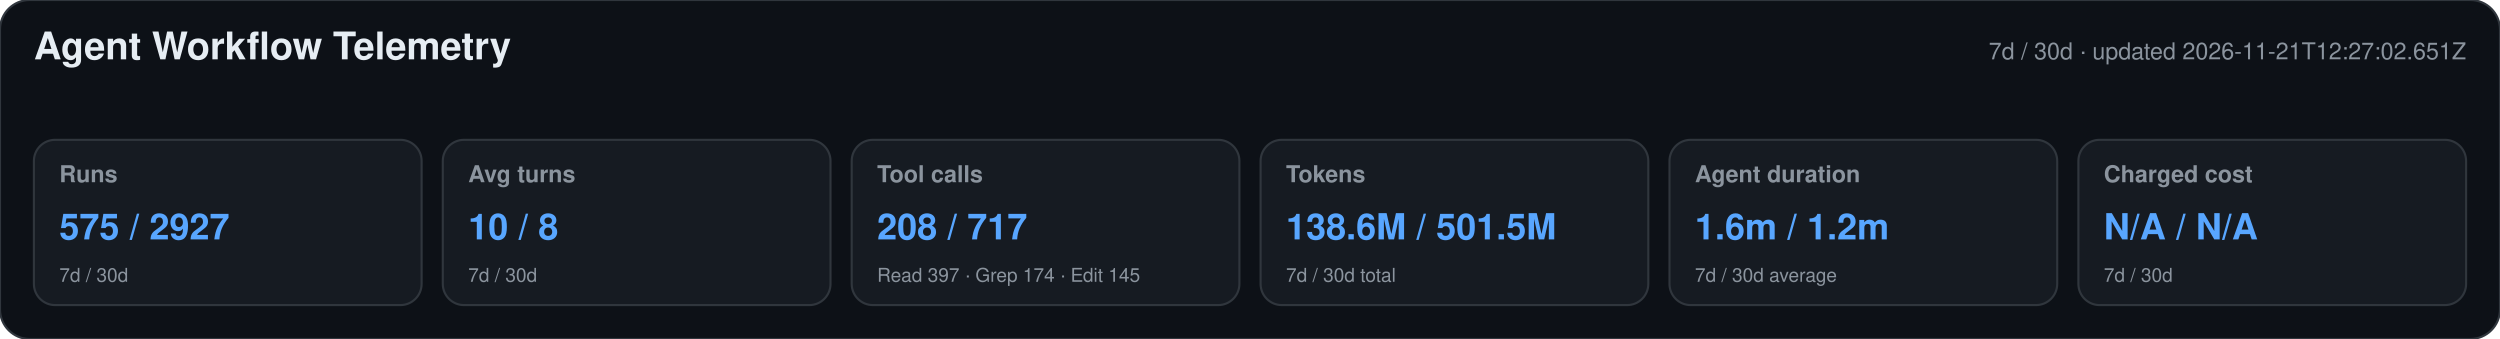
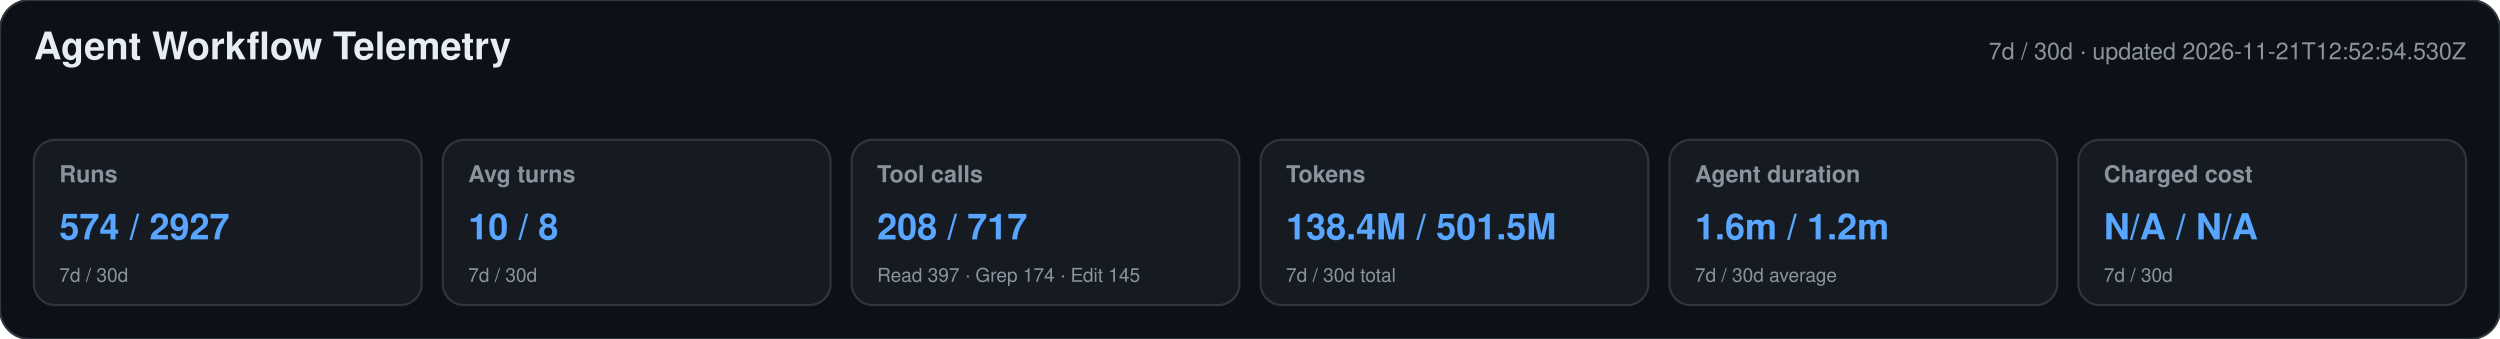
<svg xmlns="http://www.w3.org/2000/svg" width="1180" height="160" viewBox="0 0 1180 160" role="img" aria-labelledby="title desc">
  <style>text{font-family:-apple-system,BlinkMacSystemFont,"Segoe UI",Helvetica,Arial,sans-serif}.heading{font-size:18px;font-weight:650;fill:#e6edf3}.meta,.label,.secondary{fill:#8b949e}.meta,.label{font-size:11px}.label{font-weight:600}.primary{font-size:17px;font-weight:700;fill:#58a6ff}.secondary{font-size:9px}</style>
  <rect width="1180" height="160" rx="14" fill="#0d1117" stroke="#30363d" />
  <text x="16" y="28" class="heading">Agent Workflow Telemetry</text>
-   <text x="1164" y="28" text-anchor="end" class="meta">7d / 30d · updated 2026-11-21T12:27:02.651Z</text>
+   <text x="1164" y="28" text-anchor="end" class="meta">7d / 30d · updated 2026-11-21T12:52:54.530Z</text>
  <g>
    <rect x="16" y="66" width="183" height="78" rx="10" fill="#161b22" stroke="#30363d" />
    <text x="28" y="86" class="label">Runs</text>
-     <text x="28" y="113" class="primary">575 / 2927</text>
+     <text x="28" y="113" class="primary">574 / 2927</text>
    <text x="28" y="133" class="secondary">7d / 30d</text>
  </g>
  <g>
    <rect x="209" y="66" width="183" height="78" rx="10" fill="#161b22" stroke="#30363d" />
    <text x="221" y="86" class="label">Avg turns</text>
    <text x="221" y="113" class="primary">10 / 8</text>
    <text x="221" y="133" class="secondary">7d / 30d</text>
  </g>
  <g>
    <rect x="402" y="66" width="183" height="78" rx="10" fill="#161b22" stroke="#30363d" />
    <text x="414" y="86" class="label">Tool calls</text>
    <text x="414" y="113" class="primary">208 / 717</text>
    <text x="414" y="133" class="secondary">Read 397 · Grep 174 · Edit 145</text>
  </g>
  <g>
    <rect x="595" y="66" width="183" height="78" rx="10" fill="#161b22" stroke="#30363d" />
    <text x="607" y="86" class="label">Tokens</text>
-     <text x="607" y="113" class="primary">138.6M / 501.5M</text>
+     <text x="607" y="113" class="primary">138.4M / 501.5M</text>
    <text x="607" y="133" class="secondary">7d / 30d total</text>
  </g>
  <g>
    <rect x="788" y="66" width="183" height="78" rx="10" fill="#161b22" stroke="#30363d" />
    <text x="800" y="86" class="label">Agent duration</text>
    <text x="800" y="113" class="primary">1.6m / 1.2m</text>
    <text x="800" y="133" class="secondary">7d / 30d average</text>
  </g>
  <g>
    <rect x="981" y="66" width="183" height="78" rx="10" fill="#161b22" stroke="#30363d" />
    <text x="993" y="86" class="label">Charged cost</text>
    <text x="993" y="113" class="primary">N/A / N/A</text>
    <text x="993" y="133" class="secondary">7d / 30d</text>
  </g>
</svg>
